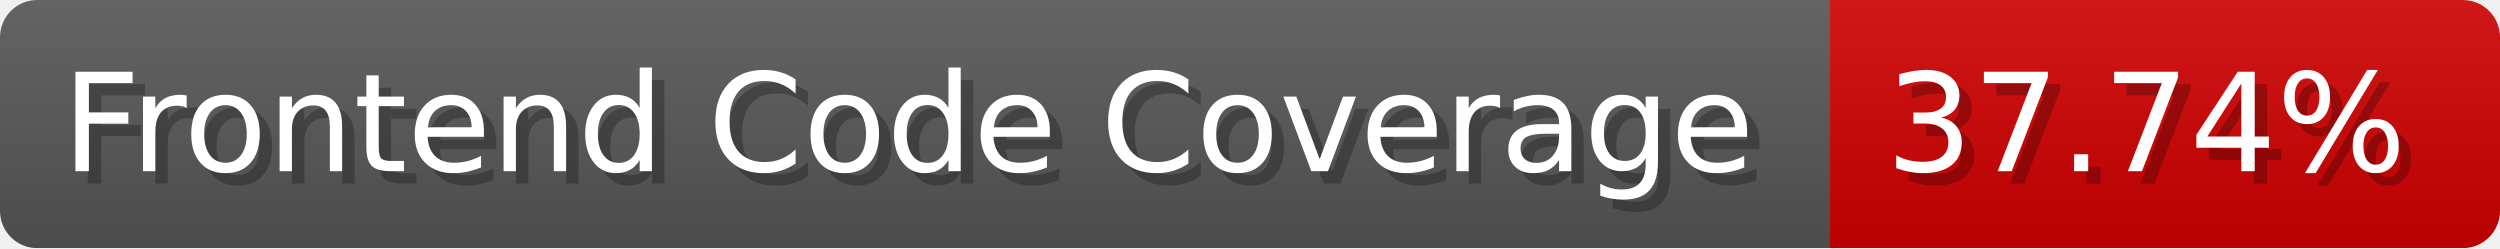
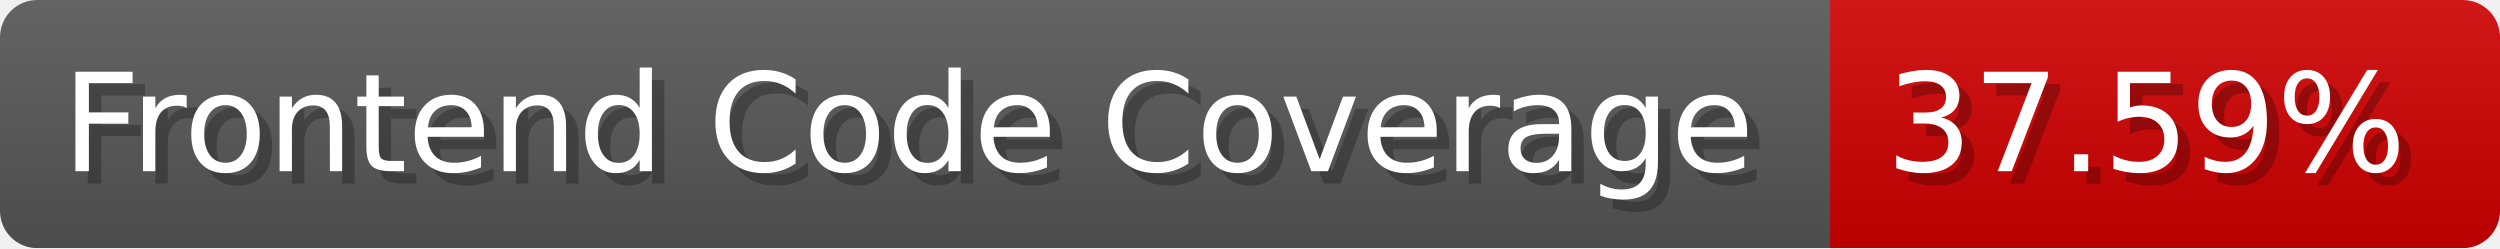
- <svg xmlns="http://www.w3.org/2000/svg" width="201.5" height="20" viewBox="0 0 2015 200" role="img" aria-label="Frontend Code Coverage: 37.74%">
-   <linearGradient id="dyOeE" x2="0" y2="100%">
+ <svg xmlns="http://www.w3.org/2000/svg" width="201.5" height="20" viewBox="0 0 2015 200" role="img" aria-label="Frontend Code Coverage: 37.59%">
+   <linearGradient id="IvKVA" x2="0" y2="100%">
    <stop offset="0" stop-opacity=".1" stop-color="#EEE" />
    <stop offset="1" stop-opacity=".1" />
  </linearGradient>
-   <mask id="hWEwL">
+   <mask id="GboNB">
    <rect width="2015" height="200" rx="30" fill="#FFF" />
  </mask>
-   <g mask="url(#hWEwL)">
+   <g mask="url(#GboNB)">
    <rect width="1475" height="200" fill="#555" />
    <rect width="540" height="200" fill="#ce0000" x="1475" />
-     <rect width="2015" height="200" fill="url(#dyOeE)" />
+     <rect width="2015" height="200" fill="url(#IvKVA)" />
  </g>
  <g aria-hidden="true" fill="#fff" text-anchor="start" font-family="Verdana,DejaVu Sans,sans-serif" font-size="110">
    <text x="60" y="148" textLength="1375" fill="#000" opacity="0.25">Frontend Code Coverage</text>
    <text x="50" y="138" textLength="1375">Frontend Code Coverage</text>
-     <text x="1530" y="148" textLength="440" fill="#000" opacity="0.25">37.74%</text>
-     <text x="1520" y="138" textLength="440">37.74%</text>
+     <text x="1530" y="148" textLength="440" fill="#000" opacity="0.25">37.59%</text>
+     <text x="1520" y="138" textLength="440">37.59%</text>
  </g>
</svg>
